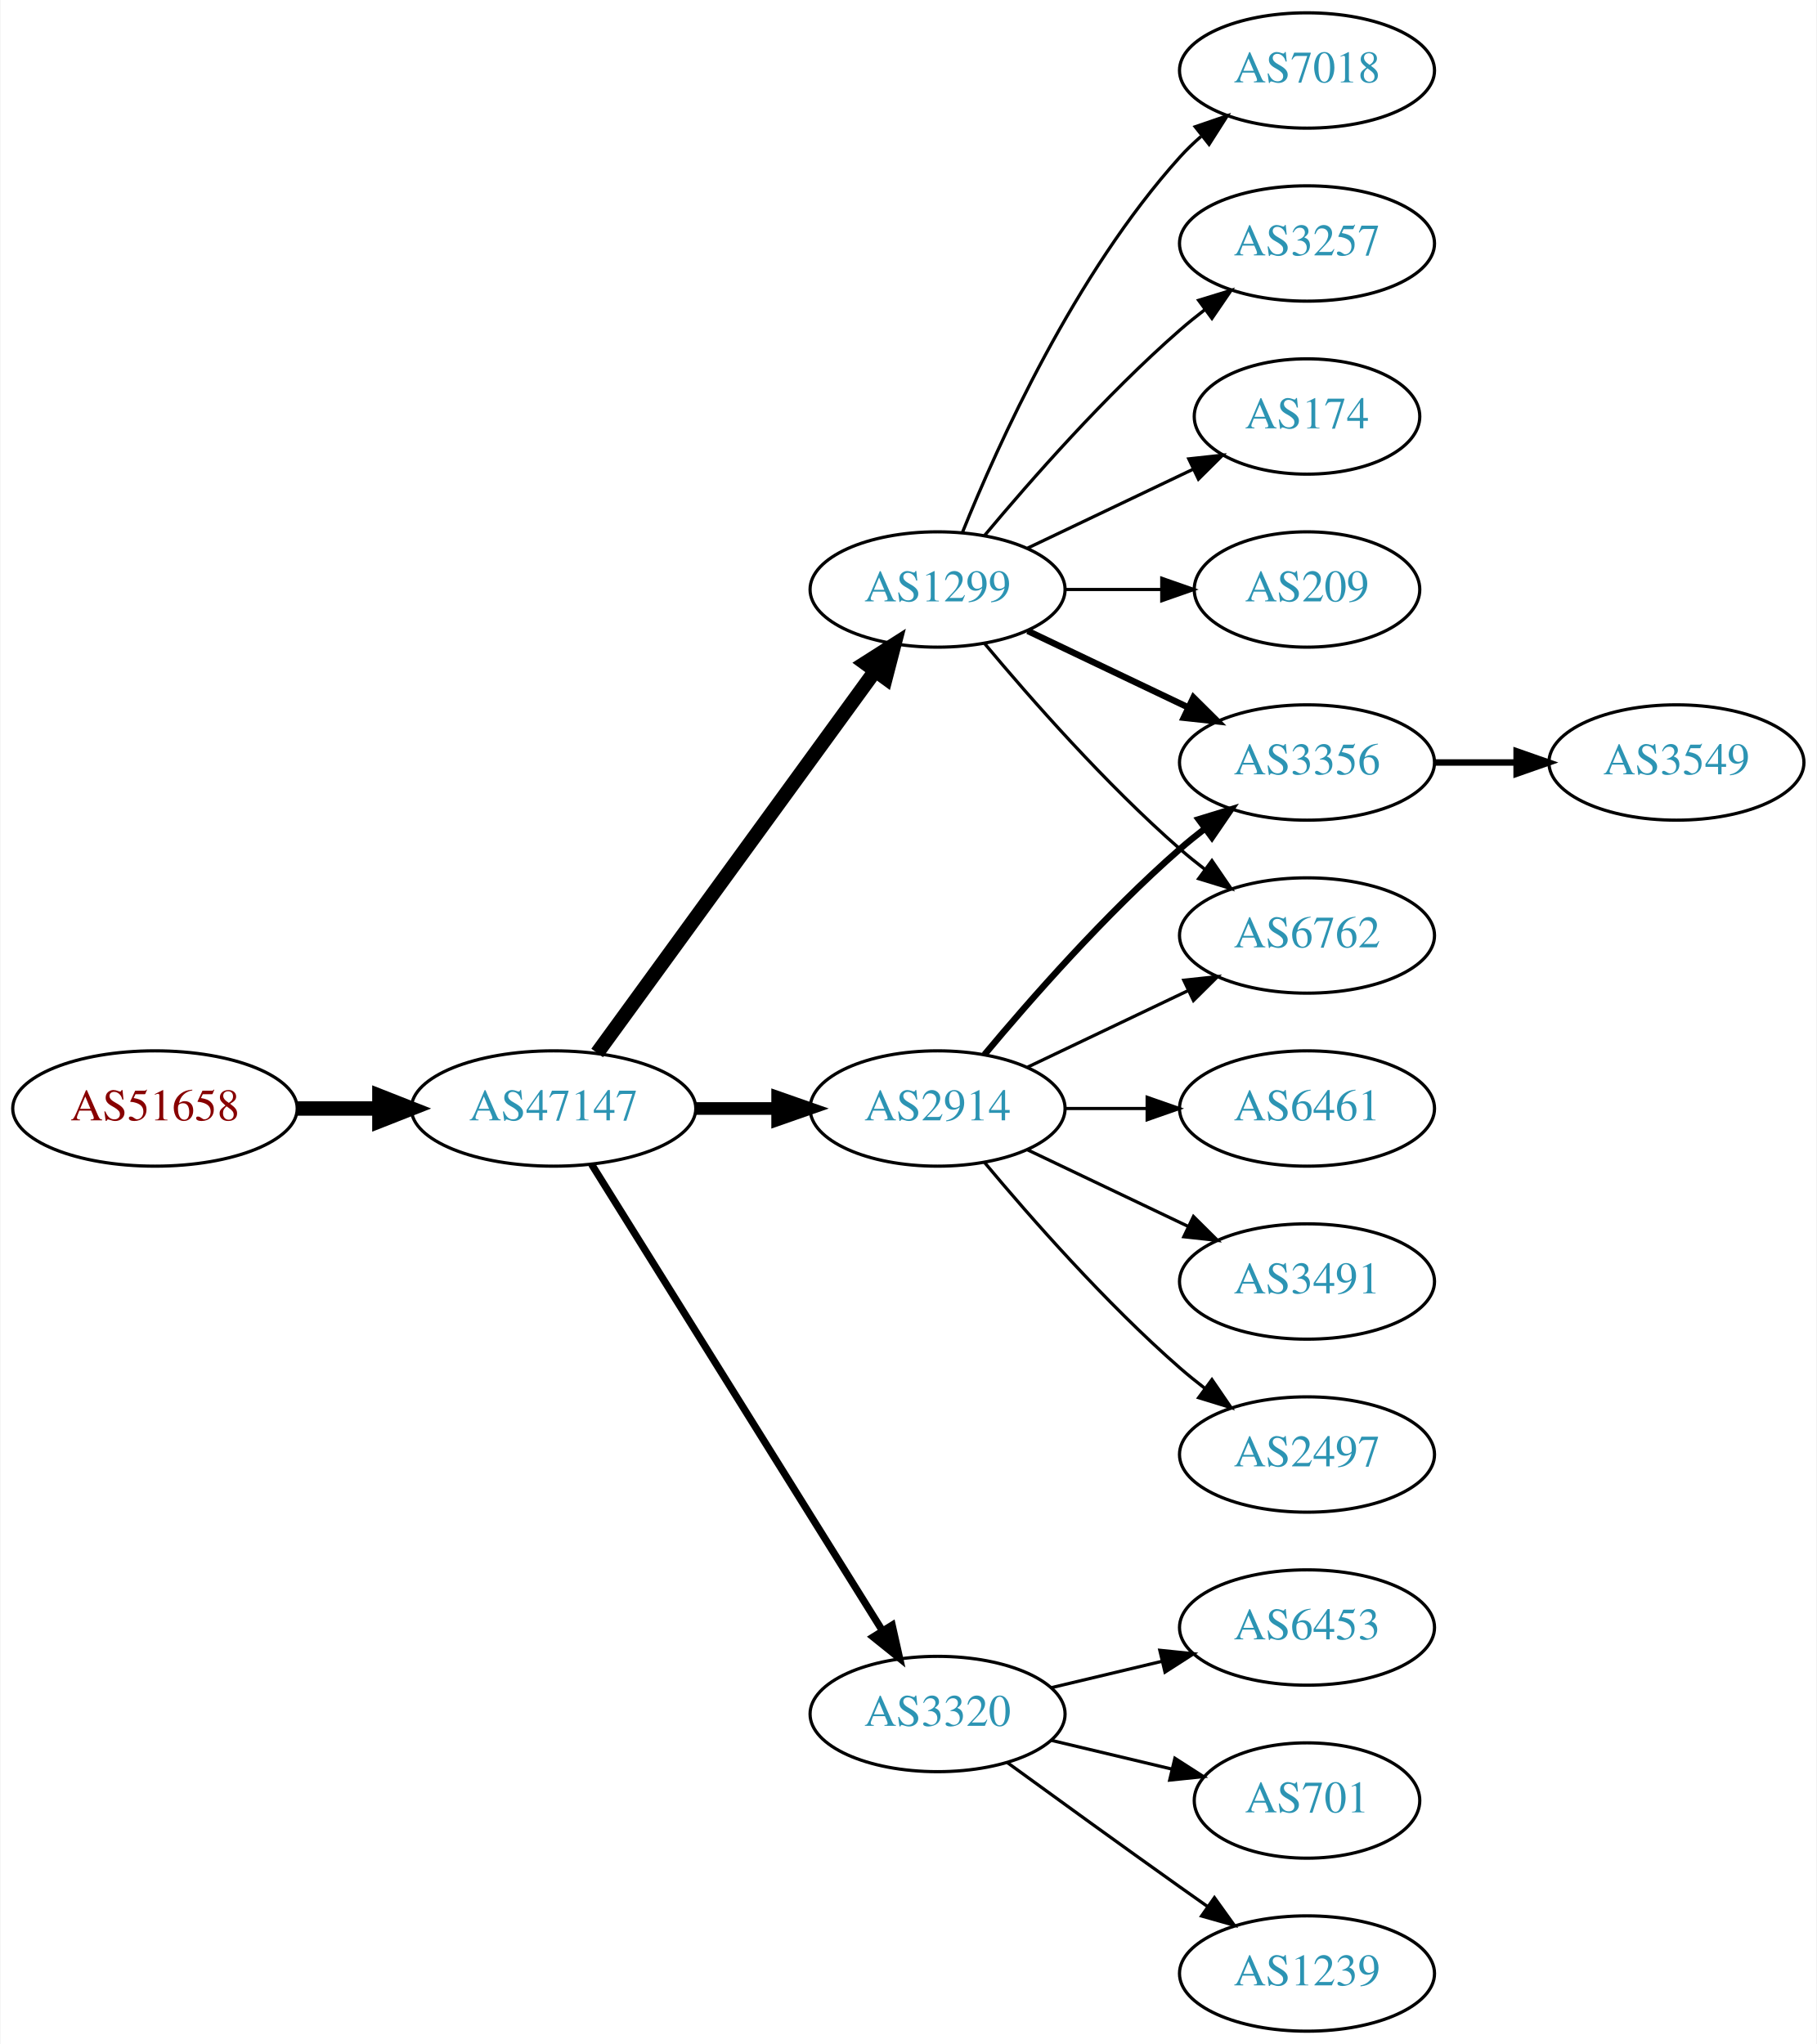
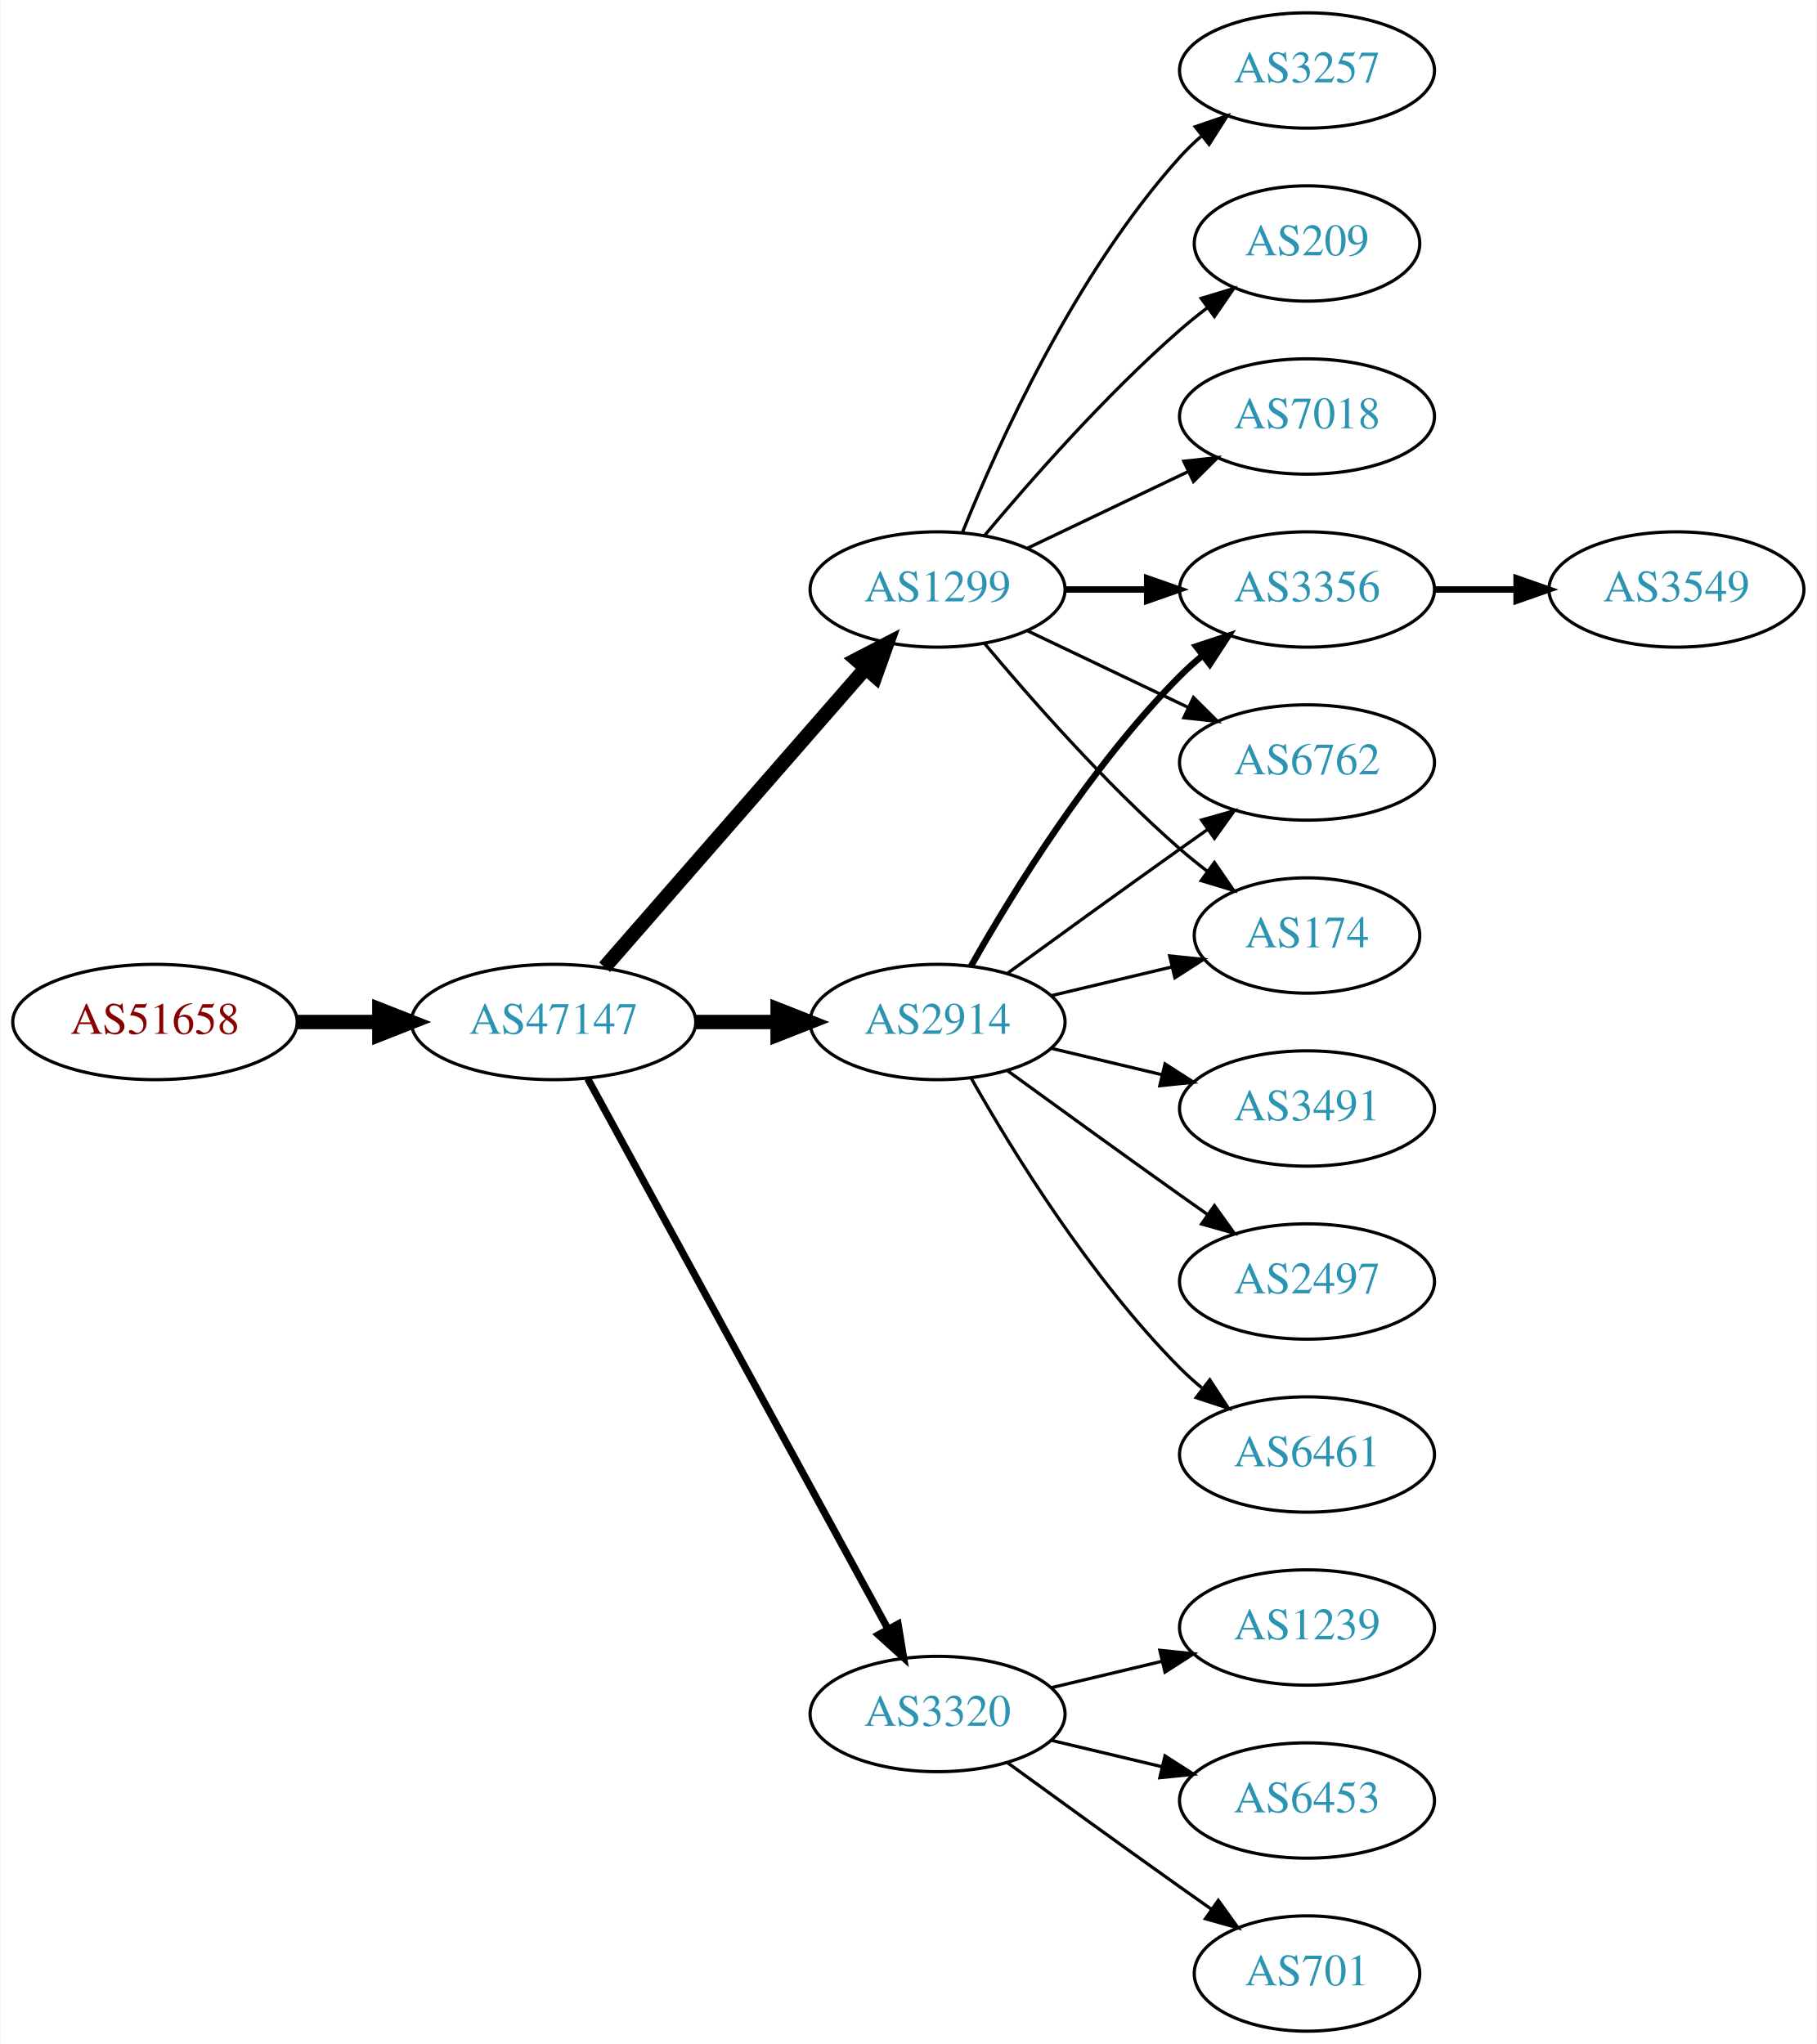
<svg xmlns="http://www.w3.org/2000/svg" xmlns:xlink="http://www.w3.org/1999/xlink" width="567pt" height="638pt" viewBox="0.00 0.00 566.66 638.00">
  <g id="graph0" class="graph" transform="scale(1 1) rotate(0) translate(4 634)">
    <polygon fill="white" stroke="none" points="-4,4 -4,-634 562.663,-634 562.663,4 -4,4" />
    <g id="node1" class="node">
      <g id="a_node1">
        <a xlink:href="/asn/51658" xlink:title="AS51658 ~ Patrick Janesch trading as Lucesem [AT]">
-           <ellipse fill="#ffffff" stroke="black" cx="44.196" cy="-288" rx="44.393" ry="18" />
-           <text text-anchor="middle" x="44.196" y="-284.3" font-family="Times,serif" font-size="14.00" fill="#880000">AS51658</text>
+           <ellipse fill="#ffffff" stroke="black" cx="44.196" cy="-315" rx="44.393" ry="18" />
+           <text text-anchor="middle" x="44.196" y="-311.3" font-family="Times,serif" font-size="14.00" fill="#880000">AS51658</text>
        </a>
      </g>
    </g>
    <g id="node2" class="node">
      <g id="a_node2">
        <a xlink:href="/asn/47147" xlink:title="AS47147 ~ ANEXIA Internetdienstleistungs GmbH [AT]">
-           <ellipse fill="#ffffff" stroke="black" cx="168.588" cy="-288" rx="44.393" ry="18" />
-           <text text-anchor="middle" x="168.588" y="-284.3" font-family="Times,serif" font-size="14.00" fill="#2c94b3">AS47147</text>
+           <ellipse fill="#ffffff" stroke="black" cx="168.588" cy="-315" rx="44.393" ry="18" />
+           <text text-anchor="middle" x="168.588" y="-311.3" font-family="Times,serif" font-size="14.00" fill="#2c94b3">AS47147</text>
        </a>
      </g>
    </g>
    <g id="edge1" class="edge">
-       <path fill="none" stroke="black" stroke-width="4.5" d="M88.692,-288C96.898,-288 105.569,-288 114.041,-288" />
-       <polygon fill="black" stroke="black" stroke-width="4.5" points="114.233,-291.938 124.233,-288 114.233,-284.063 114.233,-291.938" />
+       <path fill="none" stroke="black" stroke-width="4.5" d="M88.692,-315C96.898,-315 105.569,-315 114.041,-315" />
+       <polygon fill="black" stroke="black" stroke-width="4.5" points="114.233,-318.938 124.233,-315 114.233,-311.063 114.233,-318.938" />
    </g>
    <g id="node3" class="node">
      <g id="a_node3">
+         <a xlink:href="/asn/2914" xlink:title="AS2914 ~ NTT America, Inc. [US]">
+           <ellipse fill="#ffffff" stroke="black" cx="288.431" cy="-315" rx="39.794" ry="18" />
+           <text text-anchor="middle" x="288.431" y="-311.3" font-family="Times,serif" font-size="14.00" fill="#2c94b3">AS2914</text>
+         </a>
+       </g>
+     </g>
+     <g id="edge2" class="edge">
+       <path fill="none" stroke="black" stroke-width="4.5" d="M212.799,-315C221.112,-315 229.875,-315 238.357,-315" />
+       <polygon fill="black" stroke="black" stroke-width="4.5" points="238.516,-318.938 248.516,-315 238.516,-311.063 238.516,-318.938" />
+     </g>
+     <g id="node4" class="node">
+       <g id="a_node4">
+         <a xlink:href="/asn/3320" xlink:title="AS3320 ~ DTAG [DE]">
+           <ellipse fill="#ffffff" stroke="black" cx="288.431" cy="-99" rx="39.794" ry="18" />
+           <text text-anchor="middle" x="288.431" y="-95.3" font-family="Times,serif" font-size="14.00" fill="#2c94b3">AS3320</text>
+         </a>
+       </g>
+     </g>
+     <g id="edge3" class="edge">
+       <path fill="none" stroke="black" stroke-width="2.25" d="M179.232,-297.324C199.913,-259.416 248.626,-170.127 273.005,-125.441" />
+       <polygon fill="black" stroke="black" stroke-width="2.25" points="276.102,-127.072 277.819,-116.617 269.957,-123.72 276.102,-127.072" />
+     </g>
+     <g id="node5" class="node">
+       <g id="a_node5">
        <a xlink:href="/asn/1299" xlink:title="AS1299 ~ Telia Carrier [EU]">
          <ellipse fill="#ffffff" stroke="black" cx="288.431" cy="-450" rx="39.794" ry="18" />
          <text text-anchor="middle" x="288.431" y="-446.3" font-family="Times,serif" font-size="14.00" fill="#2c94b3">AS1299</text>
        </a>
      </g>
    </g>
-     <g id="edge2" class="edge">
-       <path fill="none" stroke="black" stroke-width="4.5" d="M182.199,-305.337C203.02,-333.96 244.683,-391.233 268.871,-424.486" />
-       <polygon fill="black" stroke="black" stroke-width="4.5" points="265.844,-427.017 274.91,-432.788 272.212,-422.385 265.844,-427.017" />
-     </g>
-     <g id="node4" class="node">
-       <g id="a_node4">
-         <a xlink:href="/asn/2914" xlink:title="AS2914 ~ NTT America, Inc. [US]">
-           <ellipse fill="#ffffff" stroke="black" cx="288.431" cy="-288" rx="39.794" ry="18" />
-           <text text-anchor="middle" x="288.431" y="-284.3" font-family="Times,serif" font-size="14.00" fill="#2c94b3">AS2914</text>
-         </a>
-       </g>
-     </g>
-     <g id="edge3" class="edge">
-       <path fill="none" stroke="black" stroke-width="3.938" d="M212.799,-288C221.112,-288 229.875,-288 238.357,-288" />
-       <polygon fill="black" stroke="black" stroke-width="3.938" points="238.516,-291.5 248.516,-288 238.516,-284.5 238.516,-291.5" />
-     </g>
-     <g id="node5" class="node">
-       <g id="a_node5">
-         <a xlink:href="/asn/3320" xlink:title="AS3320 ~ DTAG [DE]">
-           <ellipse fill="#ffffff" stroke="black" cx="288.431" cy="-99" rx="39.794" ry="18" />
-           <text text-anchor="middle" x="288.431" y="-95.3" font-family="Times,serif" font-size="14.00" fill="#2c94b3">AS3320</text>
-         </a>
-       </g>
-     </g>
    <g id="edge4" class="edge">
-       <path fill="none" stroke="black" stroke-width="2.25" d="M180.463,-270.558C201.247,-237.225 246.707,-164.314 271.136,-125.134" />
-       <polygon fill="black" stroke="black" stroke-width="2.25" points="274.261,-126.737 276.582,-116.4 268.321,-123.034 274.261,-126.737" />
+       <path fill="none" stroke="black" stroke-width="4.5" d="M184.513,-332.098C205.056,-355.631 242.175,-398.155 265.771,-425.187" />
+       <polygon fill="black" stroke="black" stroke-width="4.5" points="263.085,-428.097 272.627,-433.041 269.017,-422.918 263.085,-428.097" />
    </g>
    <g id="node6" class="node">
      <g id="a_node6">
-         <a xlink:href="/asn/7018" xlink:title="AS7018 ~ AT&amp;T Services, Inc. [US]">
-           <ellipse fill="#ffffff" stroke="black" cx="403.724" cy="-612" rx="39.794" ry="18" />
-           <text text-anchor="middle" x="403.724" y="-608.3" font-family="Times,serif" font-size="14.00" fill="#2c94b3">AS7018</text>
+         <a xlink:href="/asn/3356" xlink:title="AS3356 ~ Level 3 Parent, LLC [US]">
+           <ellipse fill="#ffffff" stroke="black" cx="403.724" cy="-450" rx="39.794" ry="18" />
+           <text text-anchor="middle" x="403.724" y="-446.3" font-family="Times,serif" font-size="14.00" fill="#2c94b3">AS3356</text>
        </a>
      </g>
    </g>
    <g id="edge5" class="edge">
-       <path fill="none" stroke="black" d="M296.179,-467.787C307.23,-495.243 331.283,-548.578 364.077,-585 366.08,-587.224 368.298,-589.363 370.631,-591.397" />
-       <polygon fill="black" stroke="black" points="368.829,-594.433 378.85,-597.873 373.161,-588.935 368.829,-594.433" />
+       <path fill="none" stroke="black" stroke-width="2" d="M298.891,-332.49C311.672,-355.096 336.105,-394.886 364.077,-423 366.188,-425.121 368.484,-427.188 370.87,-429.171" />
+       <polygon fill="black" stroke="black" stroke-width="2" points="369.122,-432.242 379.185,-435.556 373.385,-426.69 369.122,-432.242" />
    </g>
    <g id="node7" class="node">
      <g id="a_node7">
-         <a xlink:href="/asn/3257" xlink:title="AS3257 ~ GTT [DE]">
-           <ellipse fill="#ffffff" stroke="black" cx="403.724" cy="-558" rx="39.794" ry="18" />
-           <text text-anchor="middle" x="403.724" y="-554.3" font-family="Times,serif" font-size="14.00" fill="#2c94b3">AS3257</text>
+         <a xlink:href="/asn/6762" xlink:title="AS6762 ~ TELECOM ITALIA SPARKLE S.p.A. [IT]">
+           <ellipse fill="#ffffff" stroke="black" cx="403.724" cy="-396" rx="39.794" ry="18" />
+           <text text-anchor="middle" x="403.724" y="-392.3" font-family="Times,serif" font-size="14.00" fill="#2c94b3">AS6762</text>
        </a>
      </g>
    </g>
    <g id="edge6" class="edge">
-       <path fill="none" stroke="black" d="M303.061,-466.817C317.343,-483.929 340.89,-510.745 364.077,-531 366.543,-533.154 369.182,-535.294 371.879,-537.372" />
-       <polygon fill="black" stroke="black" points="369.904,-540.264 380.033,-543.37 374.052,-534.625 369.904,-540.264" />
+       <path fill="none" stroke="black" d="M310.279,-330.222C325.213,-341.091 345.827,-356.025 364.077,-369 366.898,-371.005 369.841,-373.085 372.789,-375.159" />
+       <polygon fill="black" stroke="black" points="370.816,-378.05 381.013,-380.926 374.835,-372.319 370.816,-378.05" />
    </g>
    <g id="node8" class="node">
      <g id="a_node8">
-         <a xlink:href="/asn/3356" xlink:title="AS3356 ~ Level 3 Parent, LLC [US]">
-           <ellipse fill="#ffffff" stroke="black" cx="403.724" cy="-396" rx="39.794" ry="18" />
-           <text text-anchor="middle" x="403.724" y="-392.3" font-family="Times,serif" font-size="14.00" fill="#2c94b3">AS3356</text>
+         <a xlink:href="/asn/3491" xlink:title="AS3491 ~ PCCW Global, Inc. [US]">
+           <ellipse fill="#ffffff" stroke="black" cx="403.724" cy="-288" rx="39.794" ry="18" />
+           <text text-anchor="middle" x="403.724" y="-284.3" font-family="Times,serif" font-size="14.00" fill="#2c94b3">AS3491</text>
        </a>
      </g>
    </g>
    <g id="edge7" class="edge">
-       <path fill="none" stroke="black" stroke-width="2" d="M316.567,-437.066C331.561,-429.919 350.382,-420.948 366.605,-413.215" />
-       <polygon fill="black" stroke="black" stroke-width="2" points="368.288,-416.291 375.809,-408.829 365.276,-409.972 368.288,-416.291" />
+       <path fill="none" stroke="black" d="M324.038,-306.752C334.909,-304.162 347.064,-301.265 358.506,-298.538" />
+       <polygon fill="black" stroke="black" points="359.412,-301.92 368.328,-296.197 357.789,-295.111 359.412,-301.92" />
    </g>
    <g id="node9" class="node">
      <g id="a_node9">
-         <a xlink:href="/asn/6762" xlink:title="AS6762 ~ TELECOM ITALIA SPARKLE S.p.A. [IT]">
-           <ellipse fill="#ffffff" stroke="black" cx="403.724" cy="-342" rx="39.794" ry="18" />
-           <text text-anchor="middle" x="403.724" y="-338.3" font-family="Times,serif" font-size="14.00" fill="#2c94b3">AS6762</text>
+         <a xlink:href="/asn/2497" xlink:title="AS2497 ~ Internet Initiative Japan Inc. [JP]">
+           <ellipse fill="#ffffff" stroke="black" cx="403.724" cy="-234" rx="39.794" ry="18" />
+           <text text-anchor="middle" x="403.724" y="-230.3" font-family="Times,serif" font-size="14.00" fill="#2c94b3">AS2497</text>
        </a>
      </g>
    </g>
    <g id="edge8" class="edge">
-       <path fill="none" stroke="black" d="M303.061,-433.183C317.343,-416.071 340.89,-389.255 364.077,-369 366.543,-366.846 369.182,-364.706 371.879,-362.628" />
-       <polygon fill="black" stroke="black" points="374.052,-365.375 380.033,-356.63 369.904,-359.736 374.052,-365.375" />
+       <path fill="none" stroke="black" d="M310.279,-299.778C325.213,-288.909 345.827,-273.975 364.077,-261 366.898,-258.995 369.841,-256.915 372.789,-254.841" />
+       <polygon fill="black" stroke="black" points="374.835,-257.681 381.013,-249.074 370.816,-251.95 374.835,-257.681" />
    </g>
    <g id="node10" class="node">
      <g id="a_node10">
        <a xlink:href="/asn/174" xlink:title="AS174 ~ Cogent Communications [US]">
-           <ellipse fill="#ffffff" stroke="black" cx="403.724" cy="-504" rx="35.194" ry="18" />
-           <text text-anchor="middle" x="403.724" y="-500.3" font-family="Times,serif" font-size="14.00" fill="#2c94b3">AS174</text>
+           <ellipse fill="#ffffff" stroke="black" cx="403.724" cy="-342" rx="35.194" ry="18" />
+           <text text-anchor="middle" x="403.724" y="-338.3" font-family="Times,serif" font-size="14.00" fill="#2c94b3">AS174</text>
        </a>
      </g>
    </g>
    <g id="edge9" class="edge">
-       <path fill="none" stroke="black" d="M316.567,-462.934C331.999,-470.29 351.485,-479.577 368.02,-487.459" />
-       <polygon fill="black" stroke="black" points="366.828,-490.768 377.361,-491.911 369.84,-484.449 366.828,-490.768" />
+       <path fill="none" stroke="black" d="M324.038,-323.248C335.833,-326.058 349.137,-329.229 361.405,-332.153" />
+       <polygon fill="black" stroke="black" points="360.871,-335.624 371.41,-334.537 362.494,-328.814 360.871,-335.624" />
    </g>
    <g id="node11" class="node">
      <g id="a_node11">
-         <a xlink:href="/asn/209" xlink:title="AS209 ~ CenturyLink Communications, LLC [US]">
-           <ellipse fill="#ffffff" stroke="black" cx="403.724" cy="-450" rx="35.194" ry="18" />
-           <text text-anchor="middle" x="403.724" y="-446.3" font-family="Times,serif" font-size="14.00" fill="#2c94b3">AS209</text>
+         <a xlink:href="/asn/6461" xlink:title="AS6461 ~ Zayo Bandwidth [US]">
+           <ellipse fill="#ffffff" stroke="black" cx="403.724" cy="-180" rx="39.794" ry="18" />
+           <text text-anchor="middle" x="403.724" y="-176.3" font-family="Times,serif" font-size="14.00" fill="#2c94b3">AS6461</text>
        </a>
      </g>
    </g>
    <g id="edge10" class="edge">
-       <path fill="none" stroke="black" d="M328.103,-450C337.808,-450 348.299,-450 358.262,-450" />
-       <polygon fill="black" stroke="black" points="358.398,-453.5 368.398,-450 358.398,-446.5 358.398,-453.5" />
-     </g>
-     <g id="edge12" class="edge">
-       <path fill="none" stroke="black" stroke-width="2" d="M303.061,-304.817C317.343,-321.929 340.89,-348.745 364.077,-369 366.543,-371.154 369.182,-373.294 371.879,-375.372" />
-       <polygon fill="black" stroke="black" stroke-width="2" points="369.904,-378.264 380.033,-381.37 374.052,-372.625 369.904,-378.264" />
-     </g>
-     <g id="edge13" class="edge">
-       <path fill="none" stroke="black" d="M316.567,-300.934C331.561,-308.081 350.382,-317.052 366.605,-324.785" />
-       <polygon fill="black" stroke="black" points="365.276,-328.028 375.809,-329.171 368.288,-321.709 365.276,-328.028" />
+       <path fill="none" stroke="black" d="M298.891,-297.51C311.672,-274.904 336.105,-235.114 364.077,-207 366.188,-204.879 368.484,-202.812 370.87,-200.829" />
+       <polygon fill="black" stroke="black" points="373.385,-203.31 379.185,-194.444 369.122,-197.758 373.385,-203.31" />
+     </g>
+     <g id="node12" class="node">
+       <g id="a_node12">
+         <a xlink:href="/asn/1239" xlink:title="AS1239 ~ Sprint [US]">
+           <ellipse fill="#ffffff" stroke="black" cx="403.724" cy="-126" rx="39.794" ry="18" />
+           <text text-anchor="middle" x="403.724" y="-122.3" font-family="Times,serif" font-size="14.00" fill="#2c94b3">AS1239</text>
+         </a>
+       </g>
+     </g>
+     <g id="edge11" class="edge">
+       <path fill="none" stroke="black" d="M324.038,-107.248C334.909,-109.838 347.064,-112.735 358.506,-115.462" />
+       <polygon fill="black" stroke="black" points="357.789,-118.889 368.328,-117.803 359.412,-112.08 357.789,-118.889" />
    </g>
    <g id="node13" class="node">
      <g id="a_node13">
-         <a xlink:href="/asn/6461" xlink:title="AS6461 ~ Zayo Bandwidth [US]">
-           <ellipse fill="#ffffff" stroke="black" cx="403.724" cy="-288" rx="39.794" ry="18" />
-           <text text-anchor="middle" x="403.724" y="-284.3" font-family="Times,serif" font-size="14.00" fill="#2c94b3">AS6461</text>
-         </a>
-       </g>
-     </g>
-     <g id="edge14" class="edge">
-       <path fill="none" stroke="black" d="M328.103,-288C336.306,-288 345.07,-288 353.602,-288" />
-       <polygon fill="black" stroke="black" points="353.841,-291.5 363.841,-288 353.841,-284.5 353.841,-291.5" />
+         <a xlink:href="/asn/6453" xlink:title="AS6453 ~ TATA COMMUNICATIONS (AMERICA) INC [US]">
+           <ellipse fill="#ffffff" stroke="black" cx="403.724" cy="-72" rx="39.794" ry="18" />
+           <text text-anchor="middle" x="403.724" y="-68.3" font-family="Times,serif" font-size="14.00" fill="#2c94b3">AS6453</text>
+         </a>
+       </g>
+     </g>
+     <g id="edge12" class="edge">
+       <path fill="none" stroke="black" d="M324.038,-90.752C334.909,-88.162 347.064,-85.265 358.506,-82.538" />
+       <polygon fill="black" stroke="black" points="359.412,-85.92 368.328,-80.197 357.789,-79.111 359.412,-85.92" />
    </g>
    <g id="node14" class="node">
      <g id="a_node14">
-         <a xlink:href="/asn/3491" xlink:title="AS3491 ~ PCCW Global, Inc. [US]">
-           <ellipse fill="#ffffff" stroke="black" cx="403.724" cy="-234" rx="39.794" ry="18" />
-           <text text-anchor="middle" x="403.724" y="-230.3" font-family="Times,serif" font-size="14.00" fill="#2c94b3">AS3491</text>
-         </a>
-       </g>
+         <a xlink:href="/asn/701" xlink:title="AS701 ~ UUNET [US]">
+           <ellipse fill="#ffffff" stroke="black" cx="403.724" cy="-18" rx="35.194" ry="18" />
+           <text text-anchor="middle" x="403.724" y="-14.3" font-family="Times,serif" font-size="14.00" fill="#2c94b3">AS701</text>
+         </a>
+       </g>
+     </g>
+     <g id="edge13" class="edge">
+       <path fill="none" stroke="black" d="M310.279,-83.778C325.213,-72.909 345.827,-57.975 364.077,-45 367.288,-42.718 370.657,-40.339 374.011,-37.982" />
+       <polygon fill="black" stroke="black" points="376.039,-40.834 382.222,-32.23 372.023,-35.101 376.039,-40.834" />
+     </g>
+     <g id="edge16" class="edge">
+       <path fill="none" stroke="black" stroke-width="2" d="M328.103,-450C336.306,-450 345.07,-450 353.602,-450" />
+       <polygon fill="black" stroke="black" stroke-width="2" points="353.841,-453.5 363.841,-450 353.841,-446.5 353.841,-453.5" />
    </g>
    <g id="edge15" class="edge">
-       <path fill="none" stroke="black" d="M316.567,-275.066C331.561,-267.919 350.382,-258.948 366.605,-251.215" />
-       <polygon fill="black" stroke="black" points="368.288,-254.291 375.809,-246.829 365.276,-247.972 368.288,-254.291" />
+       <path fill="none" stroke="black" d="M316.567,-437.066C331.561,-429.919 350.382,-420.948 366.605,-413.215" />
+       <polygon fill="black" stroke="black" points="368.288,-416.291 375.809,-408.829 365.276,-409.972 368.288,-416.291" />
+     </g>
+     <g id="edge18" class="edge">
+       <path fill="none" stroke="black" d="M303.061,-433.183C317.343,-416.071 340.89,-389.255 364.077,-369 366.747,-366.668 369.62,-364.352 372.55,-362.114" />
+       <polygon fill="black" stroke="black" points="374.828,-364.784 380.841,-356.061 370.701,-359.13 374.828,-364.784" />
    </g>
    <g id="node15" class="node">
      <g id="a_node15">
-         <a xlink:href="/asn/2497" xlink:title="AS2497 ~ Internet Initiative Japan Inc. [JP]">
-           <ellipse fill="#ffffff" stroke="black" cx="403.724" cy="-180" rx="39.794" ry="18" />
-           <text text-anchor="middle" x="403.724" y="-176.3" font-family="Times,serif" font-size="14.00" fill="#2c94b3">AS2497</text>
-         </a>
-       </g>
-     </g>
-     <g id="edge16" class="edge">
-       <path fill="none" stroke="black" d="M303.061,-271.183C317.343,-254.071 340.89,-227.255 364.077,-207 366.543,-204.846 369.182,-202.706 371.879,-200.628" />
-       <polygon fill="black" stroke="black" points="374.052,-203.375 380.033,-194.63 369.904,-197.736 374.052,-203.375" />
+         <a xlink:href="/asn/3257" xlink:title="AS3257 ~ GTT [DE]">
+           <ellipse fill="#ffffff" stroke="black" cx="403.724" cy="-612" rx="39.794" ry="18" />
+           <text text-anchor="middle" x="403.724" y="-608.3" font-family="Times,serif" font-size="14.00" fill="#2c94b3">AS3257</text>
+         </a>
+       </g>
+     </g>
+     <g id="edge14" class="edge">
+       <path fill="none" stroke="black" d="M296.179,-467.787C307.23,-495.243 331.283,-548.578 364.077,-585 366.08,-587.224 368.298,-589.363 370.631,-591.397" />
+       <polygon fill="black" stroke="black" points="368.829,-594.433 378.85,-597.873 373.161,-588.935 368.829,-594.433" />
    </g>
    <g id="node16" class="node">
      <g id="a_node16">
-         <a xlink:href="/asn/6453" xlink:title="AS6453 ~ TATA COMMUNICATIONS (AMERICA) INC [US]">
-           <ellipse fill="#ffffff" stroke="black" cx="403.724" cy="-126" rx="39.794" ry="18" />
-           <text text-anchor="middle" x="403.724" y="-122.3" font-family="Times,serif" font-size="14.00" fill="#2c94b3">AS6453</text>
+         <a xlink:href="/asn/209" xlink:title="AS209 ~ CenturyLink Communications, LLC [US]">
+           <ellipse fill="#ffffff" stroke="black" cx="403.724" cy="-558" rx="35.194" ry="18" />
+           <text text-anchor="middle" x="403.724" y="-554.3" font-family="Times,serif" font-size="14.00" fill="#2c94b3">AS209</text>
        </a>
      </g>
    </g>
    <g id="edge17" class="edge">
-       <path fill="none" stroke="black" d="M324.038,-107.248C334.909,-109.838 347.064,-112.735 358.506,-115.462" />
-       <polygon fill="black" stroke="black" points="357.789,-118.889 368.328,-117.803 359.412,-112.08 357.789,-118.889" />
+       <path fill="none" stroke="black" d="M303.061,-466.817C317.343,-483.929 340.89,-510.745 364.077,-531 366.747,-533.332 369.62,-535.648 372.55,-537.886" />
+       <polygon fill="black" stroke="black" points="370.701,-540.87 380.841,-543.939 374.828,-535.216 370.701,-540.87" />
    </g>
    <g id="node17" class="node">
      <g id="a_node17">
-         <a xlink:href="/asn/701" xlink:title="AS701 ~ UUNET [US]">
-           <ellipse fill="#ffffff" stroke="black" cx="403.724" cy="-72" rx="35.194" ry="18" />
-           <text text-anchor="middle" x="403.724" y="-68.3" font-family="Times,serif" font-size="14.00" fill="#2c94b3">AS701</text>
-         </a>
-       </g>
-     </g>
-     <g id="edge18" class="edge">
-       <path fill="none" stroke="black" d="M324.038,-90.752C335.833,-87.942 349.137,-84.771 361.405,-81.847" />
-       <polygon fill="black" stroke="black" points="362.494,-85.186 371.41,-79.463 360.871,-78.376 362.494,-85.186" />
+         <a xlink:href="/asn/7018" xlink:title="AS7018 ~ AT&amp;T Services, Inc. [US]">
+           <ellipse fill="#ffffff" stroke="black" cx="403.724" cy="-504" rx="39.794" ry="18" />
+           <text text-anchor="middle" x="403.724" y="-500.3" font-family="Times,serif" font-size="14.00" fill="#2c94b3">AS7018</text>
+         </a>
+       </g>
+     </g>
+     <g id="edge19" class="edge">
+       <path fill="none" stroke="black" d="M316.567,-462.934C331.561,-470.081 350.382,-479.052 366.605,-486.785" />
+       <polygon fill="black" stroke="black" points="365.276,-490.028 375.809,-491.171 368.288,-483.709 365.276,-490.028" />
    </g>
    <g id="node18" class="node">
      <g id="a_node18">
-         <a xlink:href="/asn/1239" xlink:title="AS1239 ~ Sprint [US]">
-           <ellipse fill="#ffffff" stroke="black" cx="403.724" cy="-18" rx="39.794" ry="18" />
-           <text text-anchor="middle" x="403.724" y="-14.3" font-family="Times,serif" font-size="14.00" fill="#2c94b3">AS1239</text>
-         </a>
-       </g>
-     </g>
-     <g id="edge19" class="edge">
-       <path fill="none" stroke="black" d="M310.279,-83.778C325.213,-72.909 345.827,-57.975 364.077,-45 366.898,-42.995 369.841,-40.915 372.789,-38.841" />
-       <polygon fill="black" stroke="black" points="374.835,-41.681 381.013,-33.074 370.816,-35.95 374.835,-41.681" />
-     </g>
-     <g id="node12" class="node">
-       <g id="a_node12">
        <a xlink:href="/asn/3549" xlink:title="AS3549 ~ Level 3 Parent, LLC [US]">
-           <ellipse fill="#ffffff" stroke="black" cx="519.017" cy="-396" rx="39.794" ry="18" />
-           <text text-anchor="middle" x="519.017" y="-392.3" font-family="Times,serif" font-size="14.00" fill="#2c94b3">AS3549</text>
-         </a>
-       </g>
-     </g>
-     <g id="edge11" class="edge">
-       <path fill="none" stroke="black" stroke-width="2" d="M443.396,-396C451.599,-396 460.363,-396 468.895,-396" />
-       <polygon fill="black" stroke="black" stroke-width="2" points="469.134,-399.5 479.134,-396 469.134,-392.5 469.134,-399.5" />
+           <ellipse fill="#ffffff" stroke="black" cx="519.017" cy="-450" rx="39.794" ry="18" />
+           <text text-anchor="middle" x="519.017" y="-446.3" font-family="Times,serif" font-size="14.00" fill="#2c94b3">AS3549</text>
+         </a>
+       </g>
+     </g>
+     <g id="edge20" class="edge">
+       <path fill="none" stroke="black" stroke-width="2" d="M443.396,-450C451.599,-450 460.363,-450 468.895,-450" />
+       <polygon fill="black" stroke="black" stroke-width="2" points="469.134,-453.5 479.134,-450 469.134,-446.5 469.134,-453.5" />
    </g>
  </g>
</svg>
